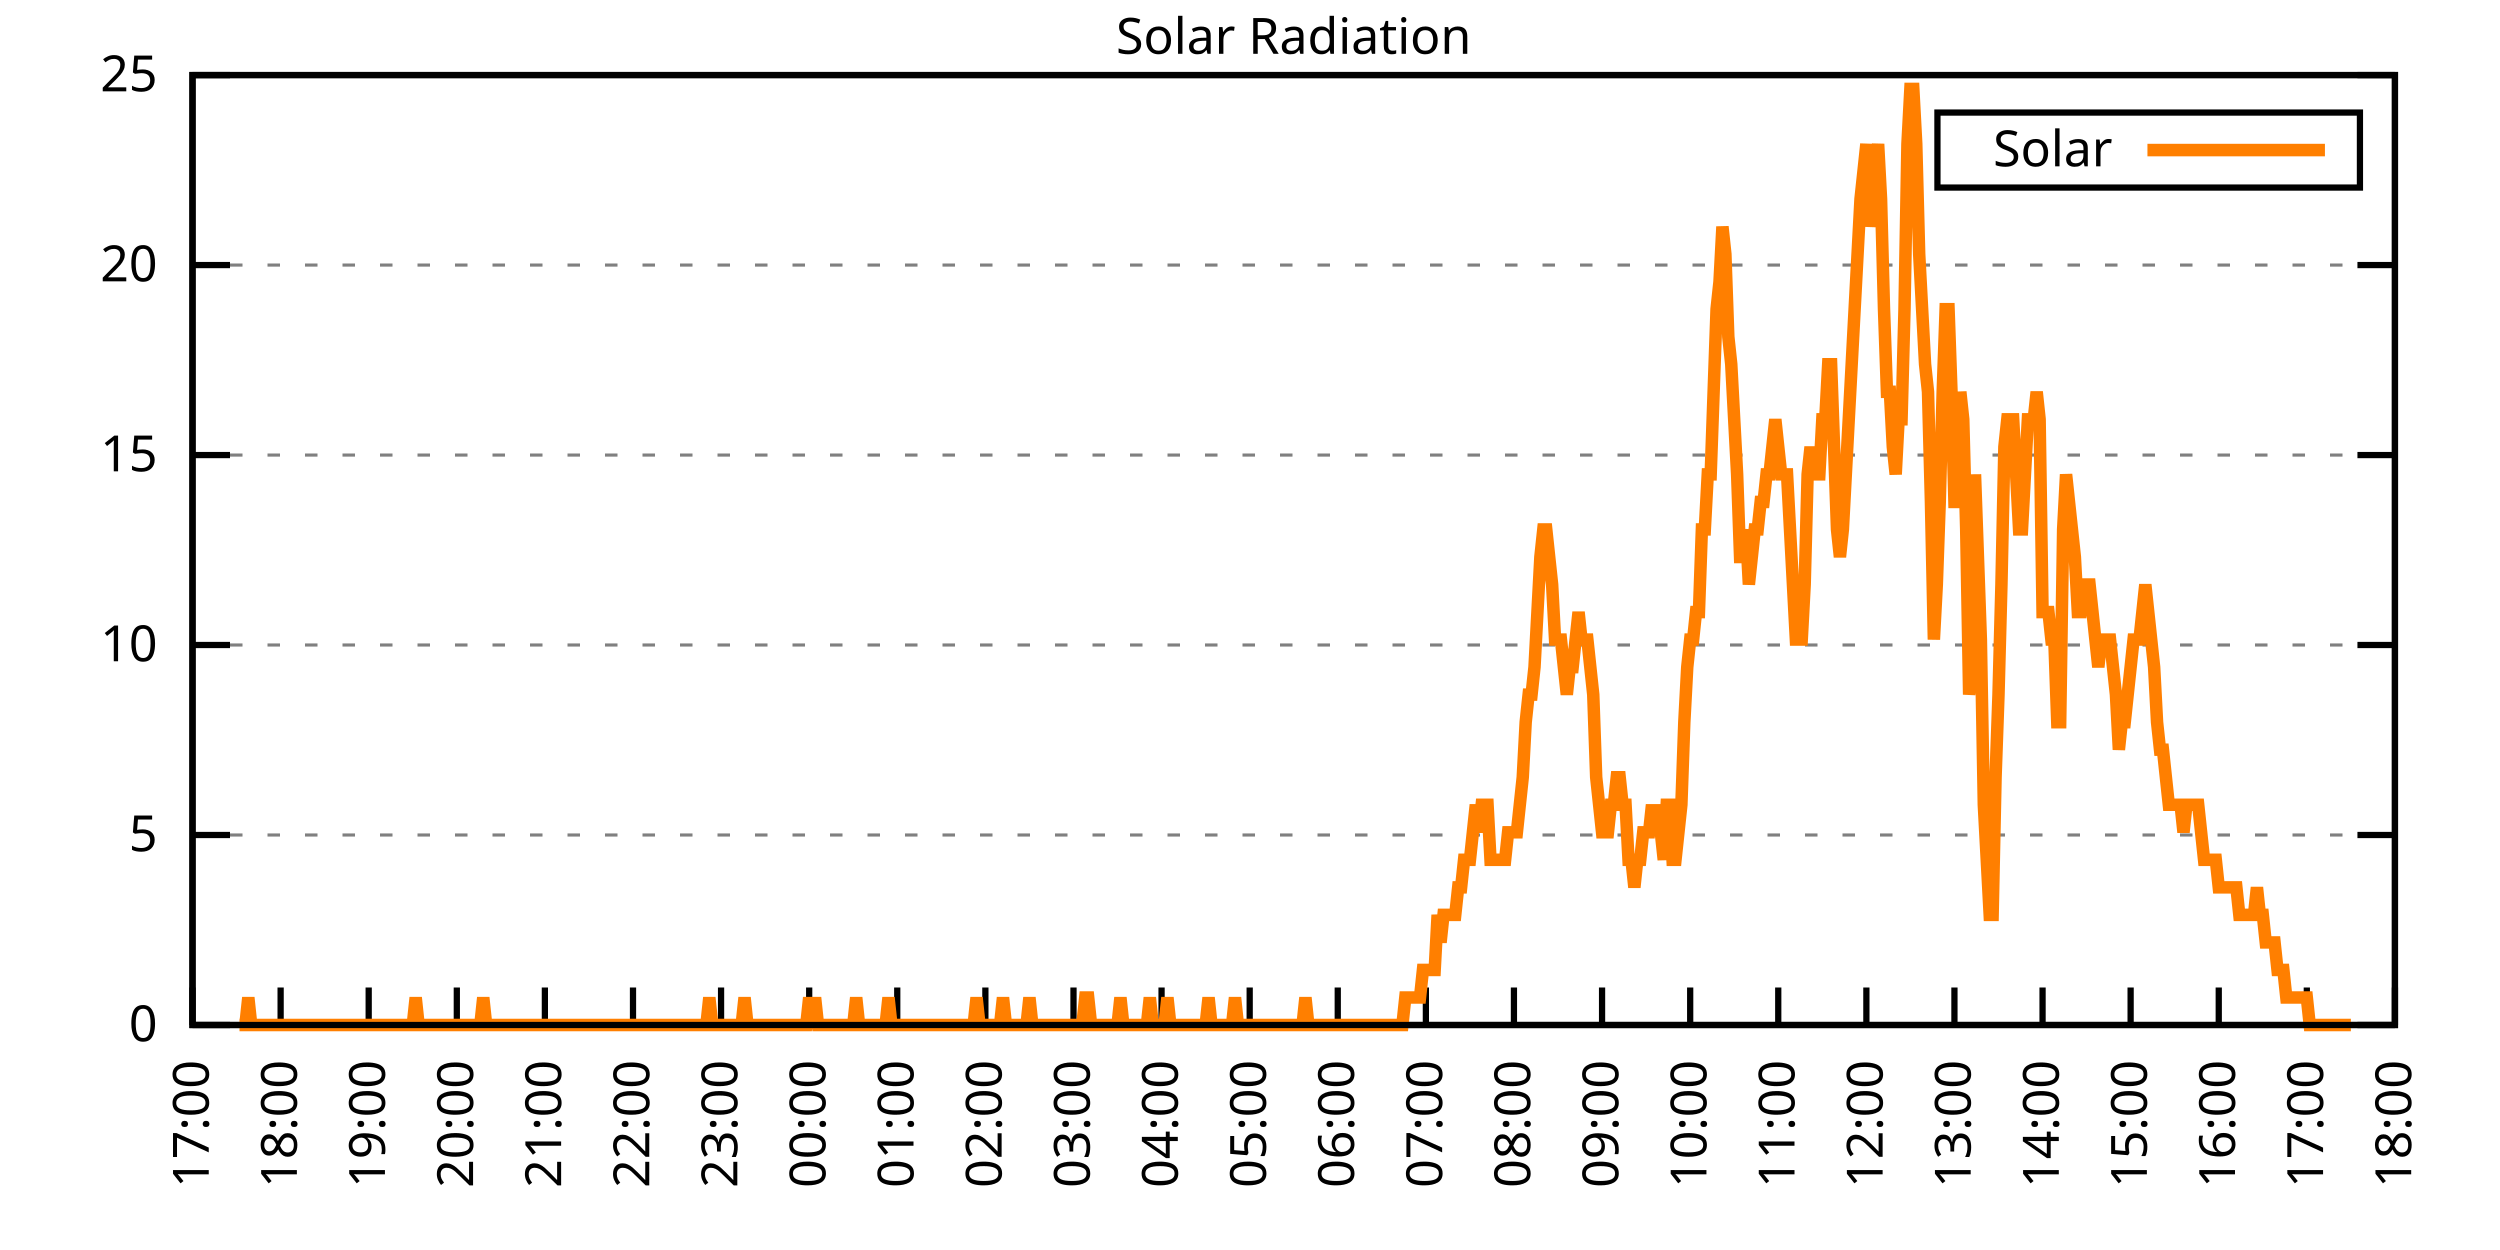
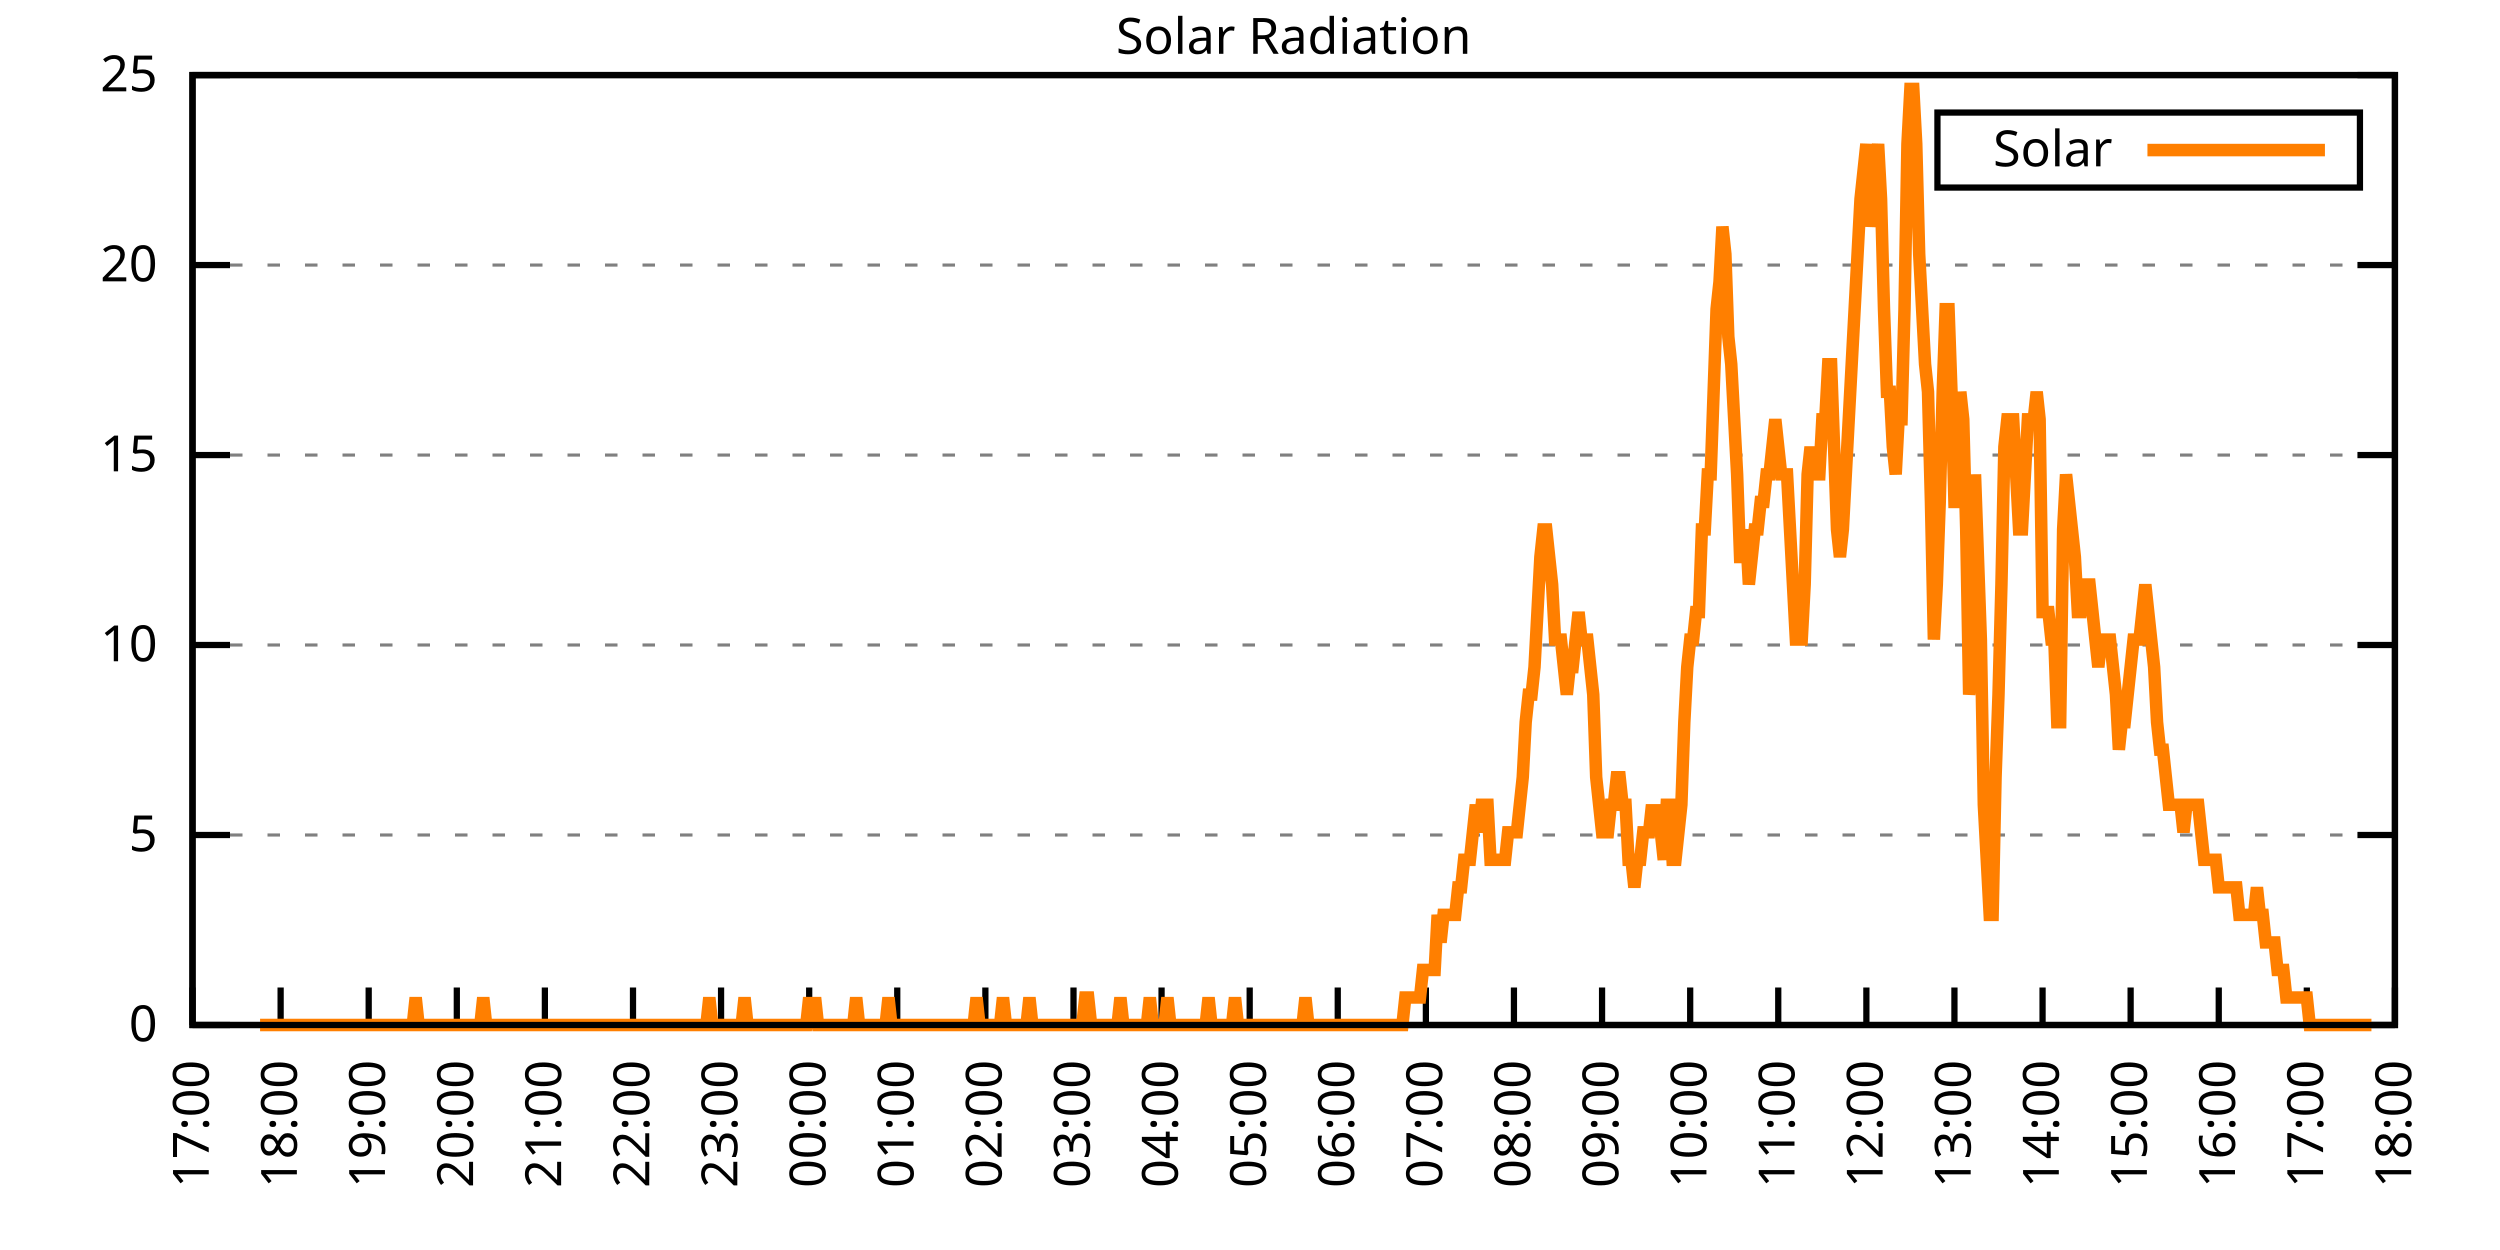
<svg xmlns="http://www.w3.org/2000/svg" xmlns:xlink="http://www.w3.org/1999/xlink" width="400" height="200" viewBox="0 0 400 200">
  <g id="gnuplot_canvas">
    <rect x="0" y="0" width="400" height="200" fill="none" />
    <defs>
      <circle id="gpDot" r="0.5" stroke-width="0.5" stroke="currentColor" />
      <path id="gpPt0" stroke-width="0.333" stroke="currentColor" d="M-1,0 h2 M0,-1 v2" />
      <path id="gpPt1" stroke-width="0.333" stroke="currentColor" d="M-1,-1 L1,1 M1,-1 L-1,1" />
      <path id="gpPt2" stroke-width="0.333" stroke="currentColor" d="M-1,0 L1,0 M0,-1 L0,1 M-1,-1 L1,1 M-1,1 L1,-1" />
      <rect id="gpPt3" stroke-width="0.333" stroke="currentColor" x="-1" y="-1" width="2" height="2" />
      <rect id="gpPt4" stroke-width="0.333" stroke="currentColor" fill="currentColor" x="-1" y="-1" width="2" height="2" />
      <circle id="gpPt5" stroke-width="0.333" stroke="currentColor" cx="0" cy="0" r="1" />
      <use xlink:href="#gpPt5" id="gpPt6" fill="currentColor" stroke="none" />
      <path id="gpPt7" stroke-width="0.333" stroke="currentColor" d="M0,-1.33 L-1.33,0.67 L1.33,0.67 z" />
      <use xlink:href="#gpPt7" id="gpPt8" fill="currentColor" stroke="none" />
      <use xlink:href="#gpPt7" id="gpPt9" stroke="currentColor" transform="rotate(180)" />
      <use xlink:href="#gpPt9" id="gpPt10" fill="currentColor" stroke="none" />
      <use xlink:href="#gpPt3" id="gpPt11" stroke="currentColor" transform="rotate(45)" />
      <use xlink:href="#gpPt11" id="gpPt12" fill="currentColor" stroke="none" />
      <path id="gpPt13" stroke-width="0.333" stroke="currentColor" d="M0,1.330 L1.265,0.411 L0.782,-1.067 L-0.782,-1.076 L-1.265,0.411 z" />
      <use xlink:href="#gpPt13" id="gpPt14" fill="currentColor" stroke="none" />
      <filter id="textbox" filterUnits="objectBoundingBox" x="0" y="0" height="1" width="1">
        <feFlood flood-color="white" flood-opacity="1" result="bgnd" />
        <feComposite in="SourceGraphic" in2="bgnd" operator="atop" />
      </filter>
      <filter id="greybox" filterUnits="objectBoundingBox" x="0" y="0" height="1" width="1">
        <feFlood flood-color="lightgrey" flood-opacity="1" result="grey" />
        <feComposite in="SourceGraphic" in2="grey" operator="atop" />
      </filter>
    </defs>
    <g fill="none" color="white" stroke="currentColor" stroke-width="1.00" stroke-linecap="butt" stroke-linejoin="miter">
</g>
    <g fill="none" color="black" stroke="currentColor" stroke-width="1.00" stroke-linecap="butt" stroke-linejoin="miter">
      <g stroke="none" shape-rendering="crispEdges">
        <polygon fill="rgb(255, 255, 255)" points="30.80,164.00 383.18,164.00 383.18,12.02 30.80,12.02 " />
      </g>
    </g>
    <g fill="none" color="black" stroke="currentColor" stroke-width="1.00" stroke-linecap="butt" stroke-linejoin="miter">
</g>
    <g fill="none" color="black" stroke="black" stroke-width="0.50" stroke-linecap="butt" stroke-linejoin="miter">
</g>
    <g fill="none" color="gray" stroke="currentColor" stroke-width="0.50" stroke-linecap="butt" stroke-linejoin="miter">
      <path stroke="gray" stroke-dasharray="2,4" class="gridline" d="M30.80,164.00 L383.19,164.00  " />
    </g>
    <g fill="none" color="gray" stroke="gray" stroke-width="1.00" stroke-linecap="butt" stroke-linejoin="miter">
</g>
    <g fill="none" color="black" stroke="currentColor" stroke-width="1.00" stroke-linecap="butt" stroke-linejoin="miter">
      <path stroke="black" d="M30.80,164.00 L36.80,164.00 M383.19,164.00 L377.19,164.00  " />
      <g transform="translate(25.20,166.60)" stroke="none" fill="black" font-family="Sans" font-size="8.00" text-anchor="end">
        <text>
          <tspan font-family="Sans"> 0</tspan>
        </text>
      </g>
    </g>
    <g fill="none" color="black" stroke="currentColor" stroke-width="1.00" stroke-linecap="butt" stroke-linejoin="miter">
</g>
    <g fill="none" color="black" stroke="black" stroke-width="0.50" stroke-linecap="butt" stroke-linejoin="miter">
</g>
    <g fill="none" color="gray" stroke="currentColor" stroke-width="0.50" stroke-linecap="butt" stroke-linejoin="miter">
      <path stroke="gray" stroke-dasharray="2,4" class="gridline" d="M30.80,133.60 L383.19,133.60  " />
    </g>
    <g fill="none" color="gray" stroke="gray" stroke-width="1.00" stroke-linecap="butt" stroke-linejoin="miter">
</g>
    <g fill="none" color="black" stroke="currentColor" stroke-width="1.00" stroke-linecap="butt" stroke-linejoin="miter">
      <path stroke="black" d="M30.80,133.60 L36.80,133.60 M383.19,133.60 L377.19,133.60  " />
      <g transform="translate(25.20,136.20)" stroke="none" fill="black" font-family="Sans" font-size="8.00" text-anchor="end">
        <text>
          <tspan font-family="Sans"> 5</tspan>
        </text>
      </g>
    </g>
    <g fill="none" color="black" stroke="currentColor" stroke-width="1.00" stroke-linecap="butt" stroke-linejoin="miter">
</g>
    <g fill="none" color="black" stroke="black" stroke-width="0.50" stroke-linecap="butt" stroke-linejoin="miter">
</g>
    <g fill="none" color="gray" stroke="currentColor" stroke-width="0.50" stroke-linecap="butt" stroke-linejoin="miter">
      <path stroke="gray" stroke-dasharray="2,4" class="gridline" d="M30.80,103.20 L383.19,103.20  " />
    </g>
    <g fill="none" color="gray" stroke="gray" stroke-width="1.00" stroke-linecap="butt" stroke-linejoin="miter">
</g>
    <g fill="none" color="black" stroke="currentColor" stroke-width="1.00" stroke-linecap="butt" stroke-linejoin="miter">
      <path stroke="black" d="M30.80,103.20 L36.80,103.20 M383.19,103.20 L377.19,103.20  " />
      <g transform="translate(25.20,105.80)" stroke="none" fill="black" font-family="Sans" font-size="8.00" text-anchor="end">
        <text>
          <tspan font-family="Sans"> 10</tspan>
        </text>
      </g>
    </g>
    <g fill="none" color="black" stroke="currentColor" stroke-width="1.00" stroke-linecap="butt" stroke-linejoin="miter">
</g>
    <g fill="none" color="black" stroke="black" stroke-width="0.50" stroke-linecap="butt" stroke-linejoin="miter">
</g>
    <g fill="none" color="gray" stroke="currentColor" stroke-width="0.50" stroke-linecap="butt" stroke-linejoin="miter">
      <path stroke="gray" stroke-dasharray="2,4" class="gridline" d="M30.80,72.81 L383.19,72.81  " />
    </g>
    <g fill="none" color="gray" stroke="gray" stroke-width="1.00" stroke-linecap="butt" stroke-linejoin="miter">
</g>
    <g fill="none" color="black" stroke="currentColor" stroke-width="1.00" stroke-linecap="butt" stroke-linejoin="miter">
      <path stroke="black" d="M30.80,72.81 L36.80,72.81 M383.19,72.81 L377.19,72.81  " />
      <g transform="translate(25.20,75.41)" stroke="none" fill="black" font-family="Sans" font-size="8.00" text-anchor="end">
        <text>
          <tspan font-family="Sans"> 15</tspan>
        </text>
      </g>
    </g>
    <g fill="none" color="black" stroke="currentColor" stroke-width="1.00" stroke-linecap="butt" stroke-linejoin="miter">
</g>
    <g fill="none" color="black" stroke="black" stroke-width="0.50" stroke-linecap="butt" stroke-linejoin="miter">
</g>
    <g fill="none" color="gray" stroke="currentColor" stroke-width="0.50" stroke-linecap="butt" stroke-linejoin="miter">
      <path stroke="gray" stroke-dasharray="2,4" class="gridline" d="M30.80,42.41 L383.19,42.41  " />
    </g>
    <g fill="none" color="gray" stroke="gray" stroke-width="1.00" stroke-linecap="butt" stroke-linejoin="miter">
</g>
    <g fill="none" color="black" stroke="currentColor" stroke-width="1.00" stroke-linecap="butt" stroke-linejoin="miter">
      <path stroke="black" d="M30.80,42.41 L36.80,42.41 M383.19,42.41 L377.19,42.41  " />
      <g transform="translate(25.20,45.01)" stroke="none" fill="black" font-family="Sans" font-size="8.00" text-anchor="end">
        <text>
          <tspan font-family="Sans"> 20</tspan>
        </text>
      </g>
    </g>
    <g fill="none" color="black" stroke="currentColor" stroke-width="1.00" stroke-linecap="butt" stroke-linejoin="miter">
</g>
    <g fill="none" color="black" stroke="black" stroke-width="0.50" stroke-linecap="butt" stroke-linejoin="miter">
</g>
    <g fill="none" color="gray" stroke="currentColor" stroke-width="0.50" stroke-linecap="butt" stroke-linejoin="miter">
      <path stroke="gray" stroke-dasharray="2,4" class="gridline" d="M30.80,12.01 L383.19,12.01  " />
    </g>
    <g fill="none" color="gray" stroke="gray" stroke-width="1.00" stroke-linecap="butt" stroke-linejoin="miter">
</g>
    <g fill="none" color="black" stroke="currentColor" stroke-width="1.00" stroke-linecap="butt" stroke-linejoin="miter">
      <path stroke="black" d="M30.80,12.01 L36.80,12.01 M383.19,12.01 L377.19,12.01  " />
      <g transform="translate(25.20,14.61)" stroke="none" fill="black" font-family="Sans" font-size="8.00" text-anchor="end">
        <text>
          <tspan font-family="Sans"> 25</tspan>
        </text>
      </g>
    </g>
    <g fill="none" color="black" stroke="currentColor" stroke-width="1.00" stroke-linecap="butt" stroke-linejoin="miter">
      <path stroke="black" d="M30.80,164.00 L30.80,158.00  " />
      <g transform="translate(33.40,169.60) rotate(270.00)" stroke="none" fill="black" font-family="Sans" font-size="8.00" text-anchor="end">
        <text>
          <tspan font-family="Sans">17:00</tspan>
        </text>
      </g>
    </g>
    <g fill="none" color="black" stroke="currentColor" stroke-width="1.00" stroke-linecap="butt" stroke-linejoin="miter">
      <path stroke="black" d="M44.90,164.00 L44.90,158.00  " />
      <g transform="translate(47.50,169.60) rotate(270.00)" stroke="none" fill="black" font-family="Sans" font-size="8.00" text-anchor="end">
        <text>
          <tspan font-family="Sans">18:00</tspan>
        </text>
      </g>
    </g>
    <g fill="none" color="black" stroke="currentColor" stroke-width="1.00" stroke-linecap="butt" stroke-linejoin="miter">
      <path stroke="black" d="M58.99,164.00 L58.99,158.00  " />
      <g transform="translate(61.59,169.60) rotate(270.00)" stroke="none" fill="black" font-family="Sans" font-size="8.00" text-anchor="end">
        <text>
          <tspan font-family="Sans">19:00</tspan>
        </text>
      </g>
    </g>
    <g fill="none" color="black" stroke="currentColor" stroke-width="1.00" stroke-linecap="butt" stroke-linejoin="miter">
      <path stroke="black" d="M73.09,164.00 L73.09,158.00  " />
      <g transform="translate(75.69,169.60) rotate(270.00)" stroke="none" fill="black" font-family="Sans" font-size="8.00" text-anchor="end">
        <text>
          <tspan font-family="Sans">20:00</tspan>
        </text>
      </g>
    </g>
    <g fill="none" color="black" stroke="currentColor" stroke-width="1.00" stroke-linecap="butt" stroke-linejoin="miter">
      <path stroke="black" d="M87.18,164.00 L87.18,158.00  " />
      <g transform="translate(89.78,169.60) rotate(270.00)" stroke="none" fill="black" font-family="Sans" font-size="8.00" text-anchor="end">
        <text>
          <tspan font-family="Sans">21:00</tspan>
        </text>
      </g>
    </g>
    <g fill="none" color="black" stroke="currentColor" stroke-width="1.00" stroke-linecap="butt" stroke-linejoin="miter">
      <path stroke="black" d="M101.28,164.00 L101.28,158.00  " />
      <g transform="translate(103.88,169.60) rotate(270.00)" stroke="none" fill="black" font-family="Sans" font-size="8.00" text-anchor="end">
        <text>
          <tspan font-family="Sans">22:00</tspan>
        </text>
      </g>
    </g>
    <g fill="none" color="black" stroke="currentColor" stroke-width="1.00" stroke-linecap="butt" stroke-linejoin="miter">
      <path stroke="black" d="M115.37,164.00 L115.37,158.00  " />
      <g transform="translate(117.97,169.60) rotate(270.00)" stroke="none" fill="black" font-family="Sans" font-size="8.00" text-anchor="end">
        <text>
          <tspan font-family="Sans">23:00</tspan>
        </text>
      </g>
    </g>
    <g fill="none" color="black" stroke="currentColor" stroke-width="1.00" stroke-linecap="butt" stroke-linejoin="miter">
      <path stroke="black" d="M129.47,164.00 L129.47,158.00  " />
      <g transform="translate(132.07,169.60) rotate(270.00)" stroke="none" fill="black" font-family="Sans" font-size="8.00" text-anchor="end">
        <text>
          <tspan font-family="Sans">00:00</tspan>
        </text>
      </g>
    </g>
    <g fill="none" color="black" stroke="currentColor" stroke-width="1.00" stroke-linecap="butt" stroke-linejoin="miter">
      <path stroke="black" d="M143.56,164.00 L143.56,158.00  " />
      <g transform="translate(146.16,169.60) rotate(270.00)" stroke="none" fill="black" font-family="Sans" font-size="8.00" text-anchor="end">
        <text>
          <tspan font-family="Sans">01:00</tspan>
        </text>
      </g>
    </g>
    <g fill="none" color="black" stroke="currentColor" stroke-width="1.00" stroke-linecap="butt" stroke-linejoin="miter">
      <path stroke="black" d="M157.66,164.00 L157.66,158.00  " />
      <g transform="translate(160.26,169.60) rotate(270.00)" stroke="none" fill="black" font-family="Sans" font-size="8.00" text-anchor="end">
        <text>
          <tspan font-family="Sans">02:00</tspan>
        </text>
      </g>
    </g>
    <g fill="none" color="black" stroke="currentColor" stroke-width="1.00" stroke-linecap="butt" stroke-linejoin="miter">
      <path stroke="black" d="M171.76,164.00 L171.76,158.00  " />
      <g transform="translate(174.36,169.60) rotate(270.00)" stroke="none" fill="black" font-family="Sans" font-size="8.00" text-anchor="end">
        <text>
          <tspan font-family="Sans">03:00</tspan>
        </text>
      </g>
    </g>
    <g fill="none" color="black" stroke="currentColor" stroke-width="1.00" stroke-linecap="butt" stroke-linejoin="miter">
      <path stroke="black" d="M185.85,164.00 L185.85,158.00  " />
      <g transform="translate(188.45,169.60) rotate(270.00)" stroke="none" fill="black" font-family="Sans" font-size="8.00" text-anchor="end">
        <text>
          <tspan font-family="Sans">04:00</tspan>
        </text>
      </g>
    </g>
    <g fill="none" color="black" stroke="currentColor" stroke-width="1.00" stroke-linecap="butt" stroke-linejoin="miter">
      <path stroke="black" d="M199.95,164.00 L199.95,158.00  " />
      <g transform="translate(202.55,169.60) rotate(270.00)" stroke="none" fill="black" font-family="Sans" font-size="8.00" text-anchor="end">
        <text>
          <tspan font-family="Sans">05:00</tspan>
        </text>
      </g>
    </g>
    <g fill="none" color="black" stroke="currentColor" stroke-width="1.00" stroke-linecap="butt" stroke-linejoin="miter">
      <path stroke="black" d="M214.04,164.00 L214.04,158.00  " />
      <g transform="translate(216.64,169.60) rotate(270.00)" stroke="none" fill="black" font-family="Sans" font-size="8.00" text-anchor="end">
        <text>
          <tspan font-family="Sans">06:00</tspan>
        </text>
      </g>
    </g>
    <g fill="none" color="black" stroke="currentColor" stroke-width="1.00" stroke-linecap="butt" stroke-linejoin="miter">
      <path stroke="black" d="M228.14,164.00 L228.14,158.00  " />
      <g transform="translate(230.74,169.60) rotate(270.00)" stroke="none" fill="black" font-family="Sans" font-size="8.00" text-anchor="end">
        <text>
          <tspan font-family="Sans">07:00</tspan>
        </text>
      </g>
    </g>
    <g fill="none" color="black" stroke="currentColor" stroke-width="1.00" stroke-linecap="butt" stroke-linejoin="miter">
      <path stroke="black" d="M242.23,164.00 L242.23,158.00  " />
      <g transform="translate(244.83,169.60) rotate(270.00)" stroke="none" fill="black" font-family="Sans" font-size="8.00" text-anchor="end">
        <text>
          <tspan font-family="Sans">08:00</tspan>
        </text>
      </g>
    </g>
    <g fill="none" color="black" stroke="currentColor" stroke-width="1.00" stroke-linecap="butt" stroke-linejoin="miter">
      <path stroke="black" d="M256.33,164.00 L256.33,158.00  " />
      <g transform="translate(258.93,169.60) rotate(270.00)" stroke="none" fill="black" font-family="Sans" font-size="8.00" text-anchor="end">
        <text>
          <tspan font-family="Sans">09:00</tspan>
        </text>
      </g>
    </g>
    <g fill="none" color="black" stroke="currentColor" stroke-width="1.00" stroke-linecap="butt" stroke-linejoin="miter">
      <path stroke="black" d="M270.43,164.00 L270.43,158.00  " />
      <g transform="translate(273.03,169.60) rotate(270.00)" stroke="none" fill="black" font-family="Sans" font-size="8.00" text-anchor="end">
        <text>
          <tspan font-family="Sans">10:00</tspan>
        </text>
      </g>
    </g>
    <g fill="none" color="black" stroke="currentColor" stroke-width="1.00" stroke-linecap="butt" stroke-linejoin="miter">
      <path stroke="black" d="M284.52,164.00 L284.52,158.00  " />
      <g transform="translate(287.12,169.60) rotate(270.00)" stroke="none" fill="black" font-family="Sans" font-size="8.00" text-anchor="end">
        <text>
          <tspan font-family="Sans">11:00</tspan>
        </text>
      </g>
    </g>
    <g fill="none" color="black" stroke="currentColor" stroke-width="1.00" stroke-linecap="butt" stroke-linejoin="miter">
      <path stroke="black" d="M298.62,164.00 L298.62,158.00  " />
      <g transform="translate(301.22,169.60) rotate(270.00)" stroke="none" fill="black" font-family="Sans" font-size="8.00" text-anchor="end">
        <text>
          <tspan font-family="Sans">12:00</tspan>
        </text>
      </g>
    </g>
    <g fill="none" color="black" stroke="currentColor" stroke-width="1.00" stroke-linecap="butt" stroke-linejoin="miter">
      <path stroke="black" d="M312.71,164.00 L312.71,158.00  " />
      <g transform="translate(315.31,169.60) rotate(270.00)" stroke="none" fill="black" font-family="Sans" font-size="8.00" text-anchor="end">
        <text>
          <tspan font-family="Sans">13:00</tspan>
        </text>
      </g>
    </g>
    <g fill="none" color="black" stroke="currentColor" stroke-width="1.00" stroke-linecap="butt" stroke-linejoin="miter">
      <path stroke="black" d="M326.81,164.00 L326.81,158.00  " />
      <g transform="translate(329.41,169.60) rotate(270.00)" stroke="none" fill="black" font-family="Sans" font-size="8.00" text-anchor="end">
        <text>
          <tspan font-family="Sans">14:00</tspan>
        </text>
      </g>
    </g>
    <g fill="none" color="black" stroke="currentColor" stroke-width="1.00" stroke-linecap="butt" stroke-linejoin="miter">
      <path stroke="black" d="M340.90,164.00 L340.90,158.00  " />
      <g transform="translate(343.50,169.60) rotate(270.00)" stroke="none" fill="black" font-family="Sans" font-size="8.00" text-anchor="end">
        <text>
          <tspan font-family="Sans">15:00</tspan>
        </text>
      </g>
    </g>
    <g fill="none" color="black" stroke="currentColor" stroke-width="1.00" stroke-linecap="butt" stroke-linejoin="miter">
      <path stroke="black" d="M355.00,164.00 L355.00,158.00  " />
      <g transform="translate(357.60,169.60) rotate(270.00)" stroke="none" fill="black" font-family="Sans" font-size="8.00" text-anchor="end">
        <text>
          <tspan font-family="Sans">16:00</tspan>
        </text>
      </g>
    </g>
    <g fill="none" color="black" stroke="currentColor" stroke-width="1.00" stroke-linecap="butt" stroke-linejoin="miter">
      <path stroke="black" d="M369.09,164.00 L369.09,158.00  " />
      <g transform="translate(371.69,169.60) rotate(270.00)" stroke="none" fill="black" font-family="Sans" font-size="8.00" text-anchor="end">
        <text>
          <tspan font-family="Sans">17:00</tspan>
        </text>
      </g>
    </g>
    <g fill="none" color="black" stroke="currentColor" stroke-width="1.00" stroke-linecap="butt" stroke-linejoin="miter">
      <path stroke="black" d="M383.19,164.00 L383.19,158.00  " />
      <g transform="translate(385.79,169.60) rotate(270.00)" stroke="none" fill="black" font-family="Sans" font-size="8.00" text-anchor="end">
        <text>
          <tspan font-family="Sans">18:00</tspan>
        </text>
      </g>
    </g>
    <g fill="none" color="black" stroke="currentColor" stroke-width="1.00" stroke-linecap="butt" stroke-linejoin="miter">
</g>
    <g fill="none" color="black" stroke="currentColor" stroke-width="1.00" stroke-linecap="butt" stroke-linejoin="miter">
      <path stroke="black" d="M30.80,12.01 L30.80,164.00 L383.19,164.00 L383.19,12.01 L30.80,12.01 Z  " />
    </g>
    <g fill="none" color="black" stroke="currentColor" stroke-width="1.00" stroke-linecap="butt" stroke-linejoin="miter">
</g>
    <g fill="none" color="black" stroke="currentColor" stroke-width="1.00" stroke-linecap="butt" stroke-linejoin="miter">
      <path stroke="black" d="M309.99,30.01 L309.99,18.01 L377.59,18.01 L377.59,30.01 L309.99,30.01 Z  " />
    </g>
    <g id="Solar_Radiation_plot_1">
      <g fill="none" color="white" stroke="black" stroke-width="2.00" stroke-linecap="butt" stroke-linejoin="miter">
</g>
      <g fill="none" color="black" stroke="currentColor" stroke-width="2.00" stroke-linecap="butt" stroke-linejoin="miter">
        <g transform="translate(337.99,26.61)" stroke="none" fill="black" font-family="Sans" font-size="8.00" text-anchor="end">
          <text>
            <tspan font-family="Sans">Solar</tspan>
          </text>
        </g>
      </g>
      <g fill="none" color="black" stroke="currentColor" stroke-width="2.00" stroke-linecap="butt" stroke-linejoin="miter">
-         <path stroke="rgb(255, 127,   0)" d="M343.59,24.01 L371.99,24.01 M38.32,164.00 L38.79,164.00 L39.26,164.00 L39.73,159.60 L40.20,164.00 L40.67,164.00   L41.14,164.00 L41.61,164.00 L42.08,164.00 L42.55,164.00 L43.02,164.00 L43.49,164.00 L43.96,164.00 L44.43,164.00   L44.90,164.00 L45.37,164.00 L45.84,164.00 L46.31,164.00 L46.78,164.00 L47.24,164.00 L47.71,164.00 L48.18,164.00   L48.65,164.00 L49.12,164.00 L49.59,164.00 L50.06,164.00 L50.53,164.00 L51.00,164.00 L51.47,164.00 L51.94,164.00   L52.41,164.00 L52.88,164.00 L53.35,164.00 L53.82,164.00 L54.29,164.00 L54.76,164.00 L55.23,164.00 L55.70,164.00   L56.17,164.00 L56.64,164.00 L57.11,164.00 L57.58,164.00 L58.05,164.00 L58.52,164.00 L58.99,164.00 L59.46,164.00   L59.93,164.00 L60.40,164.00 L60.87,164.00 L61.34,164.00 L61.81,164.00 L62.28,164.00 L62.75,164.00 L63.22,164.00   L63.69,164.00 L64.16,164.00 L64.63,164.00 L65.10,164.00 L65.57,164.00 L66.04,164.00 L66.51,159.60 L66.98,164.00   L67.45,164.00 L67.92,164.00 L68.39,164.00 L68.86,164.00 L69.33,164.00 L69.80,164.00 L70.27,164.00 L70.74,164.00   L71.21,164.00 L71.68,164.00 L72.15,164.00 L72.62,164.00 L73.09,164.00 L73.56,164.00 L74.03,164.00 L74.50,164.00   L74.97,164.00 L75.44,164.00 L75.91,164.00 L76.38,164.00 L76.85,164.00 L77.32,159.60 L77.79,164.00 L78.26,164.00   L78.73,164.00 L79.19,164.00 L79.66,164.00 L80.13,164.00 L80.60,164.00 L81.07,164.00 L81.54,164.00 L82.01,164.00   L82.48,164.00 L82.95,164.00 L83.42,164.00 L83.89,164.00 L84.36,164.00 L84.83,164.00 L85.30,164.00 L85.77,164.00   L86.24,164.00 L86.71,164.00 L87.18,164.00 L87.65,164.00 L88.12,164.00 L88.59,164.00 L89.06,164.00 L89.53,164.00   L90.00,164.00 L90.47,164.00 L90.94,164.00 L91.41,164.00 L91.88,164.00 L92.35,164.00 L92.82,164.00 L93.29,164.00   L93.76,164.00 L94.23,164.00 L94.70,164.00 L95.17,164.00 L95.64,164.00 L96.11,164.00 L96.58,164.00 L97.05,164.00   L97.52,164.00 L97.99,164.00 L98.46,164.00 L98.93,164.00 L99.40,164.00 L99.87,164.00 L100.34,164.00 L100.81,164.00   L101.28,164.00 L101.75,164.00 L102.22,164.00 L102.69,164.00 L103.16,164.00 L103.63,164.00 L104.10,164.00 L104.57,164.00   L105.04,164.00 L105.51,164.00 L105.98,164.00 L106.45,164.00 L106.92,164.00 L107.39,164.00 L107.86,164.00 L108.33,164.00   L108.80,164.00 L109.27,164.00 L109.74,164.00 L110.21,164.00 L110.68,164.00 L111.14,164.00 L111.61,164.00 L112.08,164.00   L112.55,164.00 L113.02,164.00 L113.49,159.60 L113.96,164.00 L114.43,164.00 L114.90,164.00 L115.37,164.00 L115.84,164.00   L116.31,164.00 L116.78,164.00 L117.25,164.00 L117.72,164.00 L118.19,164.00 L118.66,164.00 L119.13,159.60 L119.60,164.00   L120.07,164.00 L120.54,164.00 L121.01,164.00 L121.48,164.00 L121.95,164.00 L122.42,164.00 L122.89,164.00 L123.36,164.00   L123.83,164.00 L124.30,164.00 L124.77,164.00 L125.24,164.00 L125.71,164.00 L126.18,164.00 L126.65,164.00 L127.12,164.00   L127.59,164.00 L128.06,164.00 L128.53,164.00 L129.00,164.00 L129.47,159.60 L129.94,164.00 L130.41,159.60 L130.88,164.00   L131.35,164.00 L131.82,164.00 L132.29,164.00 L132.76,164.00 L133.23,164.00 L133.70,164.00 L134.17,164.00 L134.64,164.00   L135.11,164.00 L135.58,164.00 L136.05,164.00 L136.52,164.00 L136.99,159.60 L137.46,164.00 L137.93,164.00 L138.40,164.00   L138.87,164.00 L139.34,164.00 L139.81,164.00 L140.28,164.00 L140.75,164.00 L141.22,164.00 L141.69,164.00 L142.16,159.60   L142.63,164.00 L143.09,164.00 L143.56,164.00 L144.03,164.00 L144.50,164.00 L144.97,164.00 L145.44,164.00 L145.91,164.00   L146.38,164.00 L146.85,164.00 L147.32,164.00 L147.79,164.00 L148.26,164.00 L148.73,164.00 L149.20,164.00 L149.67,164.00   L150.14,164.00 L150.61,164.00 L151.08,164.00 L151.55,164.00 L152.02,164.00 L152.49,164.00 L152.96,164.00 L153.43,164.00   L153.90,164.00 L154.37,164.00 L154.84,164.00 L155.31,164.00 L155.78,164.00 L156.25,159.60 L156.72,164.00 L157.19,164.00   L157.66,164.00 L158.13,164.00 L158.60,164.00 L159.07,164.00 L159.54,164.00 L160.01,164.00 L160.48,159.60 L160.95,164.00   L161.42,164.00 L161.89,164.00 L162.36,164.00 L162.83,164.00 L163.30,164.00 L163.77,164.00 L164.24,164.00 L164.71,159.60   L165.18,164.00 L165.65,164.00 L166.12,164.00 L166.59,164.00 L167.06,164.00 L167.53,164.00 L168.00,164.00 L168.47,164.00   L168.94,164.00 L169.41,164.00 L169.88,164.00 L170.35,164.00 L170.82,164.00 L171.29,164.00 L171.76,164.00 L172.23,164.00   L172.70,164.00 L173.17,164.00 L173.64,159.60 L174.11,159.60 L174.58,164.00 L175.04,164.00 L175.51,164.00 L175.98,164.00   L176.45,164.00 L176.92,164.00 L177.39,164.00 L177.86,164.00 L178.33,164.00 L178.80,164.00 L179.27,159.60 L179.74,164.00   L180.21,164.00 L180.68,164.00 L181.15,164.00 L181.62,164.00 L182.09,164.00 L182.56,164.00 L183.03,164.00 L183.50,164.00   L183.97,159.60 L184.44,164.00 L184.91,164.00 L185.38,164.00 L185.85,164.00 L186.32,164.00 L186.79,159.60 L187.26,164.00   L187.73,164.00 L188.20,164.00 L188.67,164.00 L189.14,164.00 L189.61,164.00 L190.08,164.00 L190.55,164.00 L191.02,164.00   L191.49,164.00 L191.96,164.00 L192.43,164.00 L192.90,164.00 L193.37,159.60 L193.84,164.00 L194.31,164.00 L194.78,164.00   L195.25,164.00 L195.72,164.00 L196.19,164.00 L196.66,164.00 L197.13,164.00 L197.60,159.60 L198.07,164.00 L198.54,164.00   L199.01,164.00 L199.48,164.00 L199.95,164.00 L200.42,164.00 L200.89,164.00 L201.36,164.00 L201.83,164.00 L202.30,164.00   L202.77,164.00 L203.24,164.00 L203.71,164.00 L204.18,164.00 L204.65,164.00 L205.12,164.00 L205.59,164.00 L206.06,164.00   L206.53,164.00 L207.00,164.00 L207.46,164.00 L207.93,164.00 L208.40,164.00 L208.87,159.60 L209.34,164.00 L209.81,164.00   L210.28,164.00 L210.75,164.00 L211.22,164.00 L211.69,164.00 L212.16,164.00 L212.63,164.00 L213.10,164.00 L213.57,164.00   L214.04,164.00 L214.51,164.00 L214.98,164.00 L215.45,164.00 L215.92,164.00 L216.39,164.00 L216.86,164.00 L217.33,164.00   L217.80,164.00 L218.27,164.00 L218.74,164.00 L219.21,164.00 L219.68,164.00 L220.15,164.00 L220.62,164.00 L221.09,164.00   L221.56,164.00 L222.03,164.00 L222.50,164.00 L222.97,164.00 L223.44,164.00 L223.91,164.00 L224.38,164.00 L224.85,159.60   L225.32,159.60 L225.79,159.60 L226.26,159.60 L226.73,159.60 L227.20,159.60 L227.67,155.19 L228.14,155.19 L228.61,155.19   L229.08,155.19 L229.55,155.19 L230.02,146.38 L230.49,150.79 L230.96,146.38 L231.43,146.38 L231.90,146.38 L232.37,146.38   L232.84,146.38 L233.31,141.98 L233.78,141.98 L234.25,137.57 L234.72,137.57 L235.19,137.57 L235.66,133.17 L236.13,128.76   L236.60,133.17 L237.07,128.76 L237.54,128.76 L238.01,128.76 L238.48,137.57 L238.95,137.57 L239.41,137.57 L239.88,137.57   L240.35,137.57 L240.82,137.57 L241.29,133.17 L241.76,133.17 L242.23,133.17 L242.70,133.17 L243.17,128.76 L243.64,124.36   L244.11,115.55 L244.58,111.14 L245.05,111.14 L245.52,106.74 L245.99,97.93 L246.46,89.12 L246.93,84.71 L247.40,84.71   L247.87,89.12 L248.34,93.52 L248.81,102.33 L249.28,102.33 L249.75,102.33 L250.22,106.74 L250.69,111.14 L251.16,106.74   L251.63,106.74 L252.10,102.33 L252.57,97.93 L253.04,102.33 L253.51,102.33 L253.98,102.33 L254.45,106.74 L254.92,111.14   L255.39,124.36 L255.86,128.76 L256.33,133.17 L256.80,133.17 L257.27,133.17 L257.74,128.76 L258.21,128.76 L258.68,124.36   L259.15,124.36 L259.62,128.76 L260.09,128.76 L260.56,137.57 L261.03,137.57 L261.50,141.98 L261.97,137.57 L262.44,137.57   L262.91,133.17 L263.38,133.17 L263.85,133.17 L264.32,128.76 L264.79,133.17 L265.26,128.76 L265.73,133.17 L266.20,137.57   L266.67,128.76 L267.14,128.76 L267.61,137.57 L268.08,137.57 L268.55,133.17 L269.02,128.76 L269.49,115.55 L269.96,106.74   L270.43,102.33 L270.90,102.33 L271.36,97.93 L271.83,97.93 L272.30,84.71 L272.77,84.71 L273.24,75.90 L273.71,75.90   L274.18,62.69 L274.65,49.47 L275.12,45.07 L275.59,36.26 L276.06,40.66 L276.53,53.88 L277.00,58.28 L277.47,67.09   L277.94,75.90 L278.41,89.12 L278.88,89.12 L279.35,84.71 L279.82,93.52 L280.29,89.12 L280.76,84.71 L281.23,84.71   L281.70,80.31 L282.17,80.31 L282.64,75.90 L283.11,75.90 L283.58,71.50 L284.05,67.09 L284.52,71.50 L284.99,75.90   L285.46,75.90 L285.93,75.90 L286.40,84.71 L286.87,93.52 L287.34,102.33 L287.81,102.33 L288.28,102.33 L288.75,93.52   L289.22,75.90 L289.69,71.50 L290.16,75.90 L290.63,75.90 L291.10,75.90 L291.57,67.09 L292.04,67.09 L292.51,58.28   L292.98,58.28 L293.45,71.50 L293.92,84.71 L294.39,89.12 L294.86,84.71 L295.33,75.90 L295.80,67.09 L296.27,58.28   L296.74,49.47 L297.21,40.66 L297.68,31.85 L298.15,27.45 L298.62,23.04 L299.09,36.26 L299.56,31.85 L300.03,27.45   L300.50,23.04 L300.97,31.85 L301.44,49.47 L301.91,62.69 L302.38,62.69 L302.85,71.50 L303.31,75.90 L303.78,67.09   L304.25,67.09 L304.72,49.47 L305.19,23.04 L305.66,14.23 L306.13,14.23 L306.60,23.04 L307.07,40.66 L307.54,49.47   L308.01,58.28 L308.48,62.69 L308.95,80.31 L309.42,102.33 L309.89,93.52 L310.36,80.31 L310.83,62.69 L311.30,49.47   L311.77,49.47 L312.24,62.69 L312.71,80.31 L313.18,80.31 L313.65,62.69 L314.12,67.09 L314.59,84.71 L315.06,111.14   L315.53,106.74 L316.00,75.90 L316.47,89.12 L316.94,102.33 L317.41,128.76 L317.88,137.57 L318.35,146.38 L318.82,146.38   L319.29,124.36 L319.76,111.14 L320.23,93.52 L320.70,71.50 L321.17,67.09 L321.64,67.09 L322.11,67.09 L322.58,75.90   L323.05,84.71 L323.52,84.71 L323.99,75.90 L324.46,67.09 L324.93,67.09 L325.40,67.09 L325.87,62.69 L326.34,67.09   L326.81,97.93 L327.28,97.93 L327.75,97.93 L328.22,102.33 L328.69,102.33 L329.16,115.55 L329.63,115.55 L330.10,84.71   L330.57,75.90 L331.04,80.31 L331.51,84.71 L331.98,89.12 L332.45,97.93 L332.92,97.93 L333.39,93.52 L333.86,93.52   L334.33,93.52 L334.80,97.93 L335.26,102.33 L335.73,106.74 L336.20,102.33 L336.67,102.33 L337.14,102.33 L337.61,102.33   L338.08,106.74 L338.55,111.14 L339.02,119.95 L339.49,115.55 L339.96,115.55 L340.43,111.14 L340.90,106.74 L341.37,102.33   L341.84,102.33 L342.31,102.33 L342.78,97.93 L343.25,93.52 L343.72,97.93 L344.19,102.33 L344.66,106.74 L345.13,115.55   L345.60,119.95 L346.07,119.95 L346.54,124.36 L347.01,128.76 L347.48,128.76 L347.95,128.76 L348.42,128.76 L348.89,128.76   L349.36,133.17 L349.83,128.76 L350.30,128.76 L350.77,128.76 L351.24,128.76 L351.71,128.76 L352.18,133.17 L352.65,137.57   L353.12,137.57 L353.59,137.57 L354.06,137.57 L354.53,137.57 L355.00,141.98 L355.47,141.98 L355.94,141.98 L356.41,141.98   L356.88,141.98 L357.35,141.98 L357.82,141.98 L358.29,146.38 L358.76,146.38 L359.23,146.38 L359.70,146.38 L360.17,146.38   L360.64,146.38 L361.11,141.98 L361.58,146.38 L362.05,146.38 L362.52,150.79 L362.99,150.79 L363.46,150.79 L363.93,150.79   L364.40,155.19 L364.87,155.19 L365.34,155.19 L365.81,159.60 L366.28,159.60 L366.75,159.60 L367.21,159.60 L367.68,159.60   L368.15,159.60 L368.62,159.60 L369.09,159.60 L369.56,164.00 L370.03,164.00 L370.50,164.00 L370.97,164.00 L371.44,164.00   L371.91,164.00 L372.38,164.00 L372.85,164.00 L373.32,164.00 L373.79,164.00 L374.26,164.00 L374.73,164.00 L375.20,164.00   L375.67,164.00 L376.14,164.00  " />
+         <path stroke="rgb(255, 127,   0)" d="M343.59,24.01 L371.99,24.01 M41.61,164.00 L42.08,164.00 L42.55,164.00 L43.02,164.00 L43.49,164.00 L43.96,164.00   L44.43,164.00 L44.90,164.00 L45.37,164.00 L45.84,164.00 L46.31,164.00 L46.78,164.00 L47.24,164.00 L47.71,164.00   L48.18,164.00 L48.65,164.00 L49.12,164.00 L49.59,164.00 L50.06,164.00 L50.53,164.00 L51.00,164.00 L51.47,164.00   L51.94,164.00 L52.41,164.00 L52.88,164.00 L53.35,164.00 L53.82,164.00 L54.29,164.00 L54.76,164.00 L55.23,164.00   L55.70,164.00 L56.17,164.00 L56.64,164.00 L57.11,164.00 L57.58,164.00 L58.05,164.00 L58.52,164.00 L58.99,164.00   L59.46,164.00 L59.93,164.00 L60.40,164.00 L60.87,164.00 L61.34,164.00 L61.81,164.00 L62.28,164.00 L62.75,164.00   L63.22,164.00 L63.69,164.00 L64.16,164.00 L64.63,164.00 L65.10,164.00 L65.57,164.00 L66.04,164.00 L66.51,159.60   L66.98,164.00 L67.45,164.00 L67.92,164.00 L68.39,164.00 L68.86,164.00 L69.33,164.00 L69.80,164.00 L70.27,164.00   L70.74,164.00 L71.21,164.00 L71.68,164.00 L72.15,164.00 L72.62,164.00 L73.09,164.00 L73.56,164.00 L74.03,164.00   L74.50,164.00 L74.97,164.00 L75.44,164.00 L75.91,164.00 L76.38,164.00 L76.85,164.00 L77.32,159.60 L77.79,164.00   L78.26,164.00 L78.73,164.00 L79.19,164.00 L79.66,164.00 L80.13,164.00 L80.60,164.00 L81.07,164.00 L81.54,164.00   L82.01,164.00 L82.48,164.00 L82.95,164.00 L83.42,164.00 L83.89,164.00 L84.36,164.00 L84.83,164.00 L85.30,164.00   L85.77,164.00 L86.24,164.00 L86.71,164.00 L87.18,164.00 L87.65,164.00 L88.12,164.00 L88.59,164.00 L89.06,164.00   L89.53,164.00 L90.00,164.00 L90.47,164.00 L90.94,164.00 L91.41,164.00 L91.88,164.00 L92.35,164.00 L92.82,164.00   L93.29,164.00 L93.76,164.00 L94.23,164.00 L94.70,164.00 L95.17,164.00 L95.64,164.00 L96.11,164.00 L96.58,164.00   L97.05,164.00 L97.52,164.00 L97.99,164.00 L98.46,164.00 L98.93,164.00 L99.40,164.00 L99.87,164.00 L100.34,164.00   L100.81,164.00 L101.28,164.00 L101.75,164.00 L102.22,164.00 L102.69,164.00 L103.16,164.00 L103.63,164.00 L104.10,164.00   L104.57,164.00 L105.04,164.00 L105.51,164.00 L105.98,164.00 L106.45,164.00 L106.92,164.00 L107.39,164.00 L107.86,164.00   L108.33,164.00 L108.80,164.00 L109.27,164.00 L109.74,164.00 L110.21,164.00 L110.68,164.00 L111.14,164.00 L111.61,164.00   L112.08,164.00 L112.55,164.00 L113.02,164.00 L113.49,159.60 L113.96,164.00 L114.43,164.00 L114.90,164.00 L115.37,164.00   L115.84,164.00 L116.31,164.00 L116.78,164.00 L117.25,164.00 L117.72,164.00 L118.19,164.00 L118.66,164.00 L119.13,159.60   L119.60,164.00 L120.07,164.00 L120.54,164.00 L121.01,164.00 L121.48,164.00 L121.95,164.00 L122.42,164.00 L122.89,164.00   L123.36,164.00 L123.83,164.00 L124.30,164.00 L124.77,164.00 L125.24,164.00 L125.71,164.00 L126.18,164.00 L126.65,164.00   L127.12,164.00 L127.59,164.00 L128.06,164.00 L128.53,164.00 L129.00,164.00 L129.47,159.60 L129.94,164.00 L130.41,159.60   L130.88,164.00 L131.35,164.00 L131.82,164.00 L132.29,164.00 L132.76,164.00 L133.23,164.00 L133.70,164.00 L134.17,164.00   L134.64,164.00 L135.11,164.00 L135.58,164.00 L136.05,164.00 L136.52,164.00 L136.99,159.60 L137.46,164.00 L137.93,164.00   L138.40,164.00 L138.87,164.00 L139.34,164.00 L139.81,164.00 L140.28,164.00 L140.75,164.00 L141.22,164.00 L141.69,164.00   L142.16,159.60 L142.63,164.00 L143.09,164.00 L143.56,164.00 L144.03,164.00 L144.50,164.00 L144.97,164.00 L145.44,164.00   L145.91,164.00 L146.38,164.00 L146.85,164.00 L147.32,164.00 L147.79,164.00 L148.26,164.00 L148.73,164.00 L149.20,164.00   L149.67,164.00 L150.14,164.00 L150.61,164.00 L151.08,164.00 L151.55,164.00 L152.02,164.00 L152.49,164.00 L152.96,164.00   L153.43,164.00 L153.90,164.00 L154.37,164.00 L154.84,164.00 L155.31,164.00 L155.78,164.00 L156.25,159.60 L156.72,164.00   L157.19,164.00 L157.66,164.00 L158.13,164.00 L158.60,164.00 L159.07,164.00 L159.54,164.00 L160.01,164.00 L160.48,159.60   L160.95,164.00 L161.42,164.00 L161.89,164.00 L162.36,164.00 L162.83,164.00 L163.30,164.00 L163.77,164.00 L164.24,164.00   L164.71,159.60 L165.18,164.00 L165.65,164.00 L166.12,164.00 L166.59,164.00 L167.06,164.00 L167.53,164.00 L168.00,164.00   L168.47,164.00 L168.94,164.00 L169.41,164.00 L169.88,164.00 L170.35,164.00 L170.82,164.00 L171.29,164.00 L171.76,164.00   L172.23,164.00 L172.70,164.00 L173.17,164.00 L173.64,159.60 L174.11,159.60 L174.58,164.00 L175.04,164.00 L175.51,164.00   L175.98,164.00 L176.45,164.00 L176.92,164.00 L177.39,164.00 L177.86,164.00 L178.33,164.00 L178.80,164.00 L179.27,159.60   L179.74,164.00 L180.21,164.00 L180.68,164.00 L181.15,164.00 L181.62,164.00 L182.09,164.00 L182.56,164.00 L183.03,164.00   L183.50,164.00 L183.97,159.60 L184.44,164.00 L184.91,164.00 L185.38,164.00 L185.85,164.00 L186.32,164.00 L186.79,159.60   L187.26,164.00 L187.73,164.00 L188.20,164.00 L188.67,164.00 L189.14,164.00 L189.61,164.00 L190.08,164.00 L190.55,164.00   L191.02,164.00 L191.49,164.00 L191.96,164.00 L192.43,164.00 L192.90,164.00 L193.37,159.60 L193.84,164.00 L194.31,164.00   L194.78,164.00 L195.25,164.00 L195.72,164.00 L196.19,164.00 L196.66,164.00 L197.13,164.00 L197.60,159.60 L198.07,164.00   L198.54,164.00 L199.01,164.00 L199.48,164.00 L199.95,164.00 L200.42,164.00 L200.89,164.00 L201.36,164.00 L201.83,164.00   L202.30,164.00 L202.77,164.00 L203.24,164.00 L203.71,164.00 L204.18,164.00 L204.65,164.00 L205.12,164.00 L205.59,164.00   L206.06,164.00 L206.53,164.00 L207.00,164.00 L207.46,164.00 L207.93,164.00 L208.40,164.00 L208.87,159.60 L209.34,164.00   L209.81,164.00 L210.28,164.00 L210.75,164.00 L211.22,164.00 L211.69,164.00 L212.16,164.00 L212.63,164.00 L213.10,164.00   L213.57,164.00 L214.04,164.00 L214.51,164.00 L214.98,164.00 L215.45,164.00 L215.92,164.00 L216.39,164.00 L216.86,164.00   L217.33,164.00 L217.80,164.00 L218.27,164.00 L218.74,164.00 L219.21,164.00 L219.68,164.00 L220.15,164.00 L220.62,164.00   L221.09,164.00 L221.56,164.00 L222.03,164.00 L222.50,164.00 L222.97,164.00 L223.44,164.00 L223.91,164.00 L224.38,164.00   L224.85,159.60 L225.32,159.60 L225.79,159.60 L226.26,159.60 L226.73,159.60 L227.20,159.60 L227.67,155.19 L228.14,155.19   L228.61,155.19 L229.08,155.19 L229.55,155.19 L230.02,146.38 L230.49,150.79 L230.96,146.38 L231.43,146.38 L231.90,146.38   L232.37,146.38 L232.84,146.38 L233.31,141.98 L233.78,141.98 L234.25,137.57 L234.72,137.57 L235.19,137.57 L235.66,133.17   L236.13,128.76 L236.60,133.17 L237.07,128.76 L237.54,128.76 L238.01,128.76 L238.48,137.57 L238.95,137.57 L239.41,137.57   L239.88,137.57 L240.35,137.57 L240.82,137.57 L241.29,133.17 L241.76,133.17 L242.23,133.17 L242.70,133.17 L243.17,128.76   L243.64,124.36 L244.11,115.55 L244.58,111.14 L245.05,111.14 L245.52,106.74 L245.99,97.93 L246.46,89.12 L246.93,84.71   L247.40,84.71 L247.87,89.12 L248.34,93.52 L248.81,102.33 L249.28,102.33 L249.75,102.33 L250.22,106.74 L250.69,111.14   L251.16,106.74 L251.63,106.74 L252.10,102.33 L252.57,97.93 L253.04,102.33 L253.51,102.33 L253.98,102.33 L254.45,106.74   L254.92,111.14 L255.39,124.36 L255.86,128.76 L256.33,133.17 L256.80,133.17 L257.27,133.17 L257.74,128.76 L258.21,128.76   L258.68,124.36 L259.15,124.36 L259.62,128.76 L260.09,128.76 L260.56,137.57 L261.03,137.57 L261.50,141.98 L261.97,137.57   L262.44,137.57 L262.91,133.17 L263.38,133.17 L263.85,133.17 L264.32,128.76 L264.79,133.17 L265.26,128.76 L265.73,133.17   L266.20,137.57 L266.67,128.76 L267.14,128.76 L267.61,137.57 L268.08,137.57 L268.55,133.17 L269.02,128.76 L269.49,115.55   L269.96,106.74 L270.43,102.33 L270.90,102.33 L271.36,97.93 L271.83,97.93 L272.30,84.71 L272.77,84.71 L273.24,75.90   L273.71,75.90 L274.18,62.69 L274.65,49.47 L275.12,45.07 L275.59,36.26 L276.06,40.66 L276.53,53.88 L277.00,58.28   L277.47,67.09 L277.94,75.90 L278.41,89.12 L278.88,89.12 L279.35,84.71 L279.82,93.52 L280.29,89.12 L280.76,84.71   L281.23,84.71 L281.70,80.31 L282.17,80.31 L282.64,75.90 L283.11,75.90 L283.58,71.50 L284.05,67.09 L284.52,71.50   L284.99,75.90 L285.46,75.90 L285.93,75.90 L286.40,84.71 L286.87,93.52 L287.34,102.33 L287.81,102.33 L288.28,102.33   L288.75,93.52 L289.22,75.90 L289.69,71.50 L290.16,75.90 L290.63,75.90 L291.10,75.90 L291.57,67.09 L292.04,67.09   L292.51,58.28 L292.98,58.28 L293.45,71.50 L293.92,84.71 L294.39,89.12 L294.86,84.71 L295.33,75.90 L295.80,67.09   L296.27,58.28 L296.74,49.47 L297.21,40.66 L297.68,31.85 L298.15,27.45 L298.62,23.04 L299.09,36.26 L299.56,31.85   L300.03,27.45 L300.50,23.04 L300.97,31.85 L301.44,49.47 L301.91,62.69 L302.38,62.69 L302.85,71.50 L303.31,75.90   L303.78,67.09 L304.25,67.09 L304.72,49.47 L305.19,23.04 L305.66,14.23 L306.13,14.23 L306.60,23.04 L307.07,40.66   L307.54,49.47 L308.01,58.28 L308.48,62.69 L308.95,80.31 L309.42,102.33 L309.89,93.52 L310.36,80.31 L310.83,62.69   L311.30,49.47 L311.77,49.47 L312.24,62.69 L312.71,80.31 L313.18,80.31 L313.65,62.69 L314.12,67.09 L314.59,84.71   L315.06,111.14 L315.53,106.74 L316.00,75.90 L316.47,89.12 L316.94,102.33 L317.41,128.76 L317.88,137.57 L318.35,146.38   L318.82,146.38 L319.29,124.36 L319.76,111.14 L320.23,93.52 L320.70,71.50 L321.17,67.09 L321.64,67.09 L322.11,67.09   L322.58,75.90 L323.05,84.71 L323.52,84.71 L323.99,75.90 L324.46,67.09 L324.93,67.09 L325.40,67.09 L325.87,62.69   L326.34,67.09 L326.81,97.93 L327.28,97.93 L327.75,97.93 L328.22,102.33 L328.69,102.33 L329.16,115.55 L329.63,115.55   L330.10,84.71 L330.57,75.90 L331.04,80.31 L331.51,84.71 L331.98,89.12 L332.45,97.93 L332.92,97.93 L333.39,93.52   L333.86,93.52 L334.33,93.52 L334.80,97.93 L335.26,102.33 L335.73,106.74 L336.20,102.33 L336.67,102.33 L337.14,102.33   L337.61,102.33 L338.08,106.74 L338.55,111.14 L339.02,119.95 L339.49,115.55 L339.96,115.55 L340.43,111.14 L340.90,106.74   L341.37,102.33 L341.84,102.33 L342.31,102.33 L342.78,97.93 L343.25,93.52 L343.72,97.93 L344.19,102.33 L344.66,106.74   L345.13,115.55 L345.60,119.95 L346.07,119.95 L346.54,124.36 L347.01,128.76 L347.48,128.76 L347.95,128.76 L348.42,128.76   L348.89,128.76 L349.36,133.17 L349.83,128.76 L350.30,128.76 L350.77,128.76 L351.24,128.76 L351.71,128.76 L352.18,133.17   L352.65,137.57 L353.12,137.57 L353.59,137.57 L354.06,137.57 L354.53,137.57 L355.00,141.98 L355.47,141.98 L355.94,141.98   L356.41,141.98 L356.88,141.98 L357.35,141.98 L357.82,141.98 L358.29,146.38 L358.76,146.38 L359.23,146.38 L359.70,146.38   L360.17,146.38 L360.64,146.38 L361.11,141.98 L361.58,146.38 L362.05,146.38 L362.52,150.79 L362.99,150.79 L363.46,150.79   L363.93,150.79 L364.40,155.19 L364.87,155.19 L365.34,155.19 L365.81,159.60 L366.28,159.60 L366.75,159.60 L367.21,159.60   L367.68,159.60 L368.15,159.60 L368.62,159.60 L369.09,159.60 L369.56,164.00 L370.03,164.00 L370.50,164.00 L370.97,164.00   L371.44,164.00 L371.91,164.00 L372.38,164.00 L372.85,164.00 L373.32,164.00 L373.79,164.00 L374.26,164.00 L374.73,164.00   L375.20,164.00 L375.67,164.00 L376.14,164.00 L376.61,164.00 L377.08,164.00 L377.55,164.00 L378.02,164.00 L378.49,164.00   L378.96,164.00 L379.43,164.00  " />
      </g>
    </g>
    <g fill="none" color="black" stroke="currentColor" stroke-width="2.00" stroke-linecap="butt" stroke-linejoin="miter">
</g>
    <g fill="none" color="black" stroke="black" stroke-width="1.00" stroke-linecap="butt" stroke-linejoin="miter">
</g>
    <g fill="none" color="black" stroke="currentColor" stroke-width="1.00" stroke-linecap="butt" stroke-linejoin="miter">
      <path stroke="black" d="M30.80,12.01 L30.80,164.00 L383.19,164.00 L383.19,12.01 L30.80,12.01 Z  " />
      <g transform="translate(6.80,88.01) rotate(270.00)" stroke="none" fill="black" font-family="Sans" font-size="8.00" text-anchor="middle">
        <text />
      </g>
    </g>
    <g fill="none" color="black" stroke="currentColor" stroke-width="1.00" stroke-linecap="butt" stroke-linejoin="miter">
</g>
    <g fill="none" color="black" stroke="currentColor" stroke-width="1.00" stroke-linecap="butt" stroke-linejoin="miter">
      <g transform="translate(206.99,8.61)" stroke="none" fill="black" font-family="Sans" font-size="8.00" text-anchor="middle">
        <text>
          <tspan font-family="Sans">Solar Radiation</tspan>
        </text>
      </g>
    </g>
    <g fill="none" color="black" stroke="currentColor" stroke-width="1.00" stroke-linecap="butt" stroke-linejoin="miter">
</g>
  </g>
</svg>
